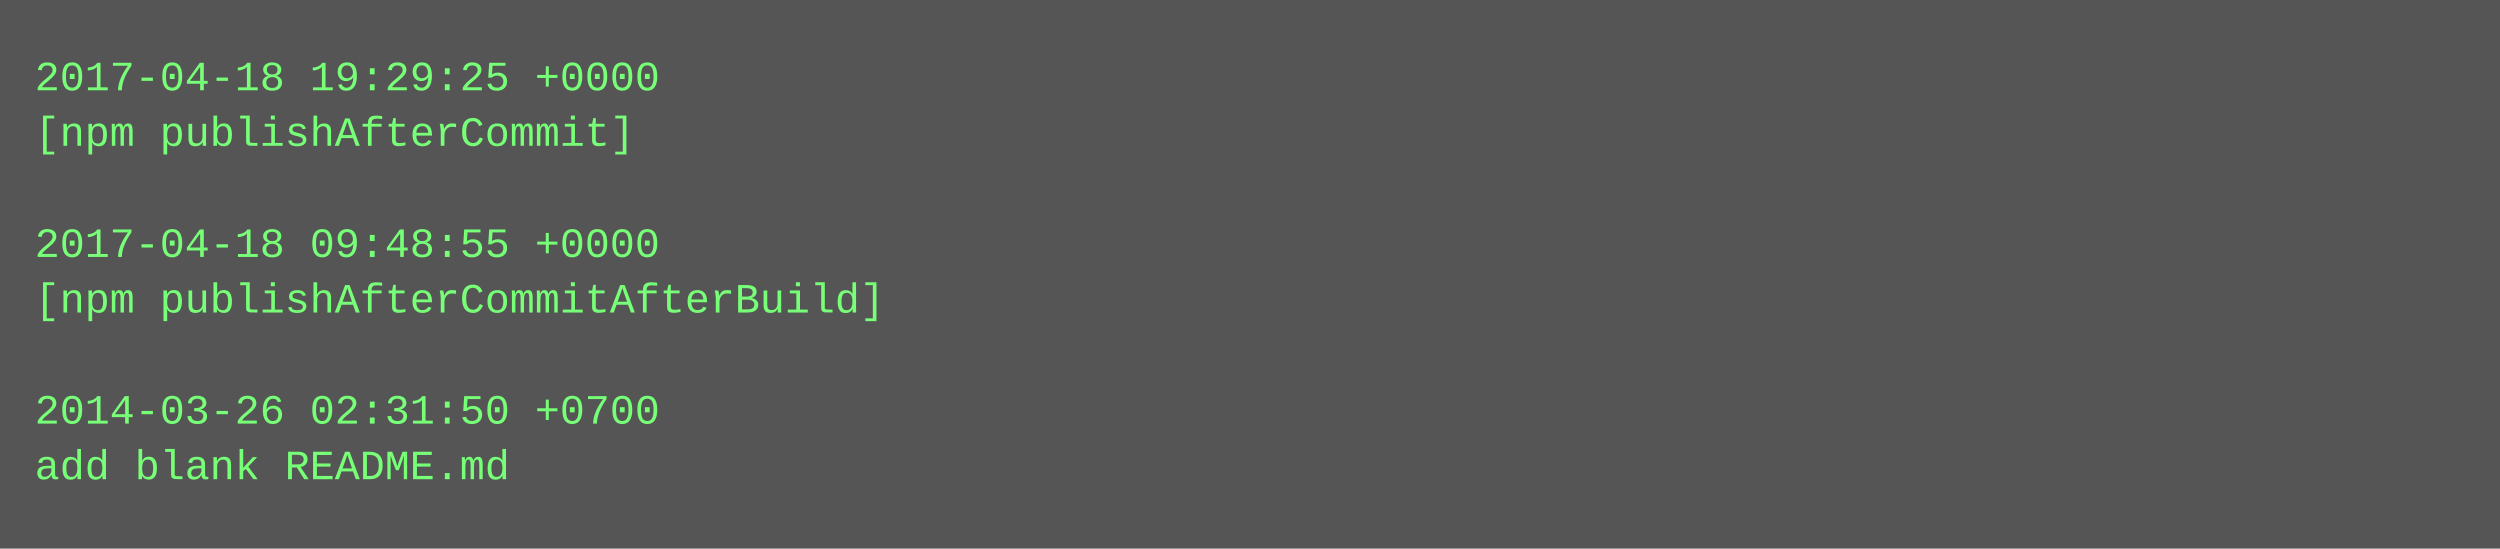
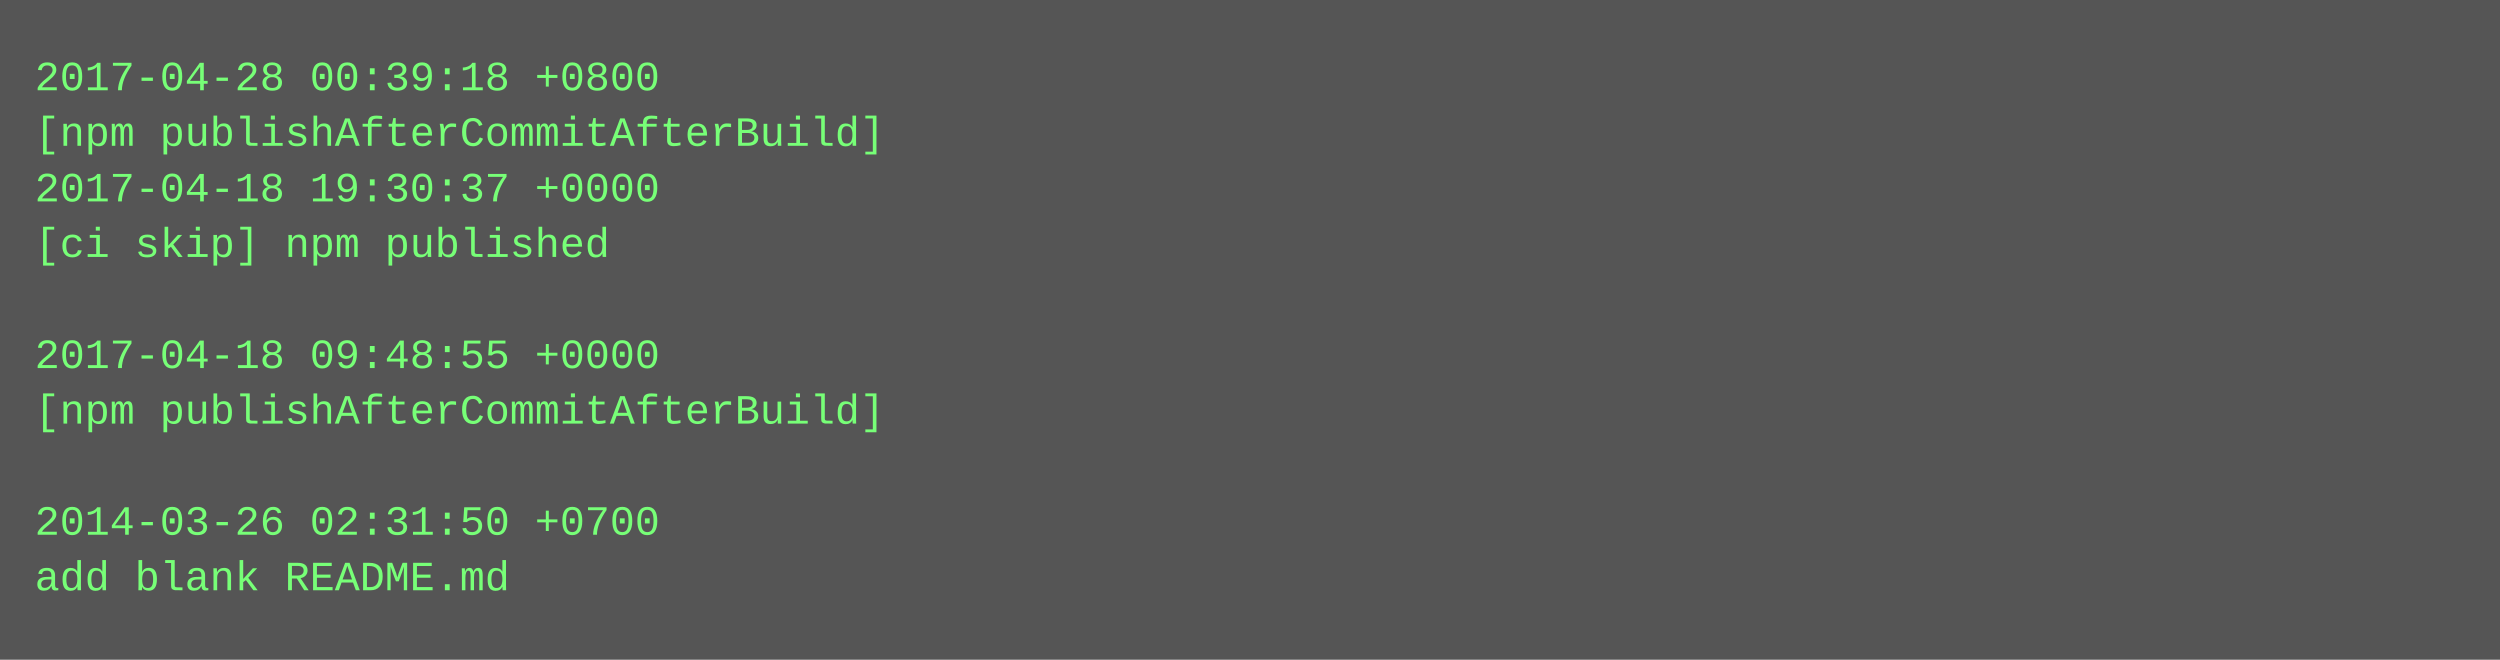
- <svg xmlns="http://www.w3.org/2000/svg" height="158" width="720">
-   <rect height="158" fill="#555" width="720" />
+ <svg xmlns="http://www.w3.org/2000/svg" height="190" width="720">
+   <rect height="190" fill="#555" width="720" />
  <text fill="#7f7" font-family="Courier New" font-size="12" xml:space="preserve">
-     <tspan x="10" y="26">2017-04-18 19:29:25 +0000</tspan>
-     <tspan x="10" y="42">[npm publishAfterCommit]</tspan>
-     <tspan x="10" y="58" />
-     <tspan x="10" y="74">2017-04-18 09:48:55 +0000</tspan>
-     <tspan x="10" y="90">[npm publishAfterCommitAfterBuild]</tspan>
-     <tspan x="10" y="106" />
-     <tspan x="10" y="122">2014-03-26 02:31:50 +0700</tspan>
-     <tspan x="10" y="138">add blank README.md</tspan>
+     <tspan x="10" y="26">2017-04-28 00:39:18 +0800</tspan>
+     <tspan x="10" y="42">[npm publishAfterCommitAfterBuild]</tspan>
+     <tspan x="10" y="58">2017-04-18 19:30:37 +0000</tspan>
+     <tspan x="10" y="74">[ci skip] npm published</tspan>
+     <tspan x="10" y="90" />
+     <tspan x="10" y="106">2017-04-18 09:48:55 +0000</tspan>
+     <tspan x="10" y="122">[npm publishAfterCommitAfterBuild]</tspan>
+     <tspan x="10" y="138" />
+     <tspan x="10" y="154">2014-03-26 02:31:50 +0700</tspan>
+     <tspan x="10" y="170">add blank README.md</tspan>
  </text>
</svg>
